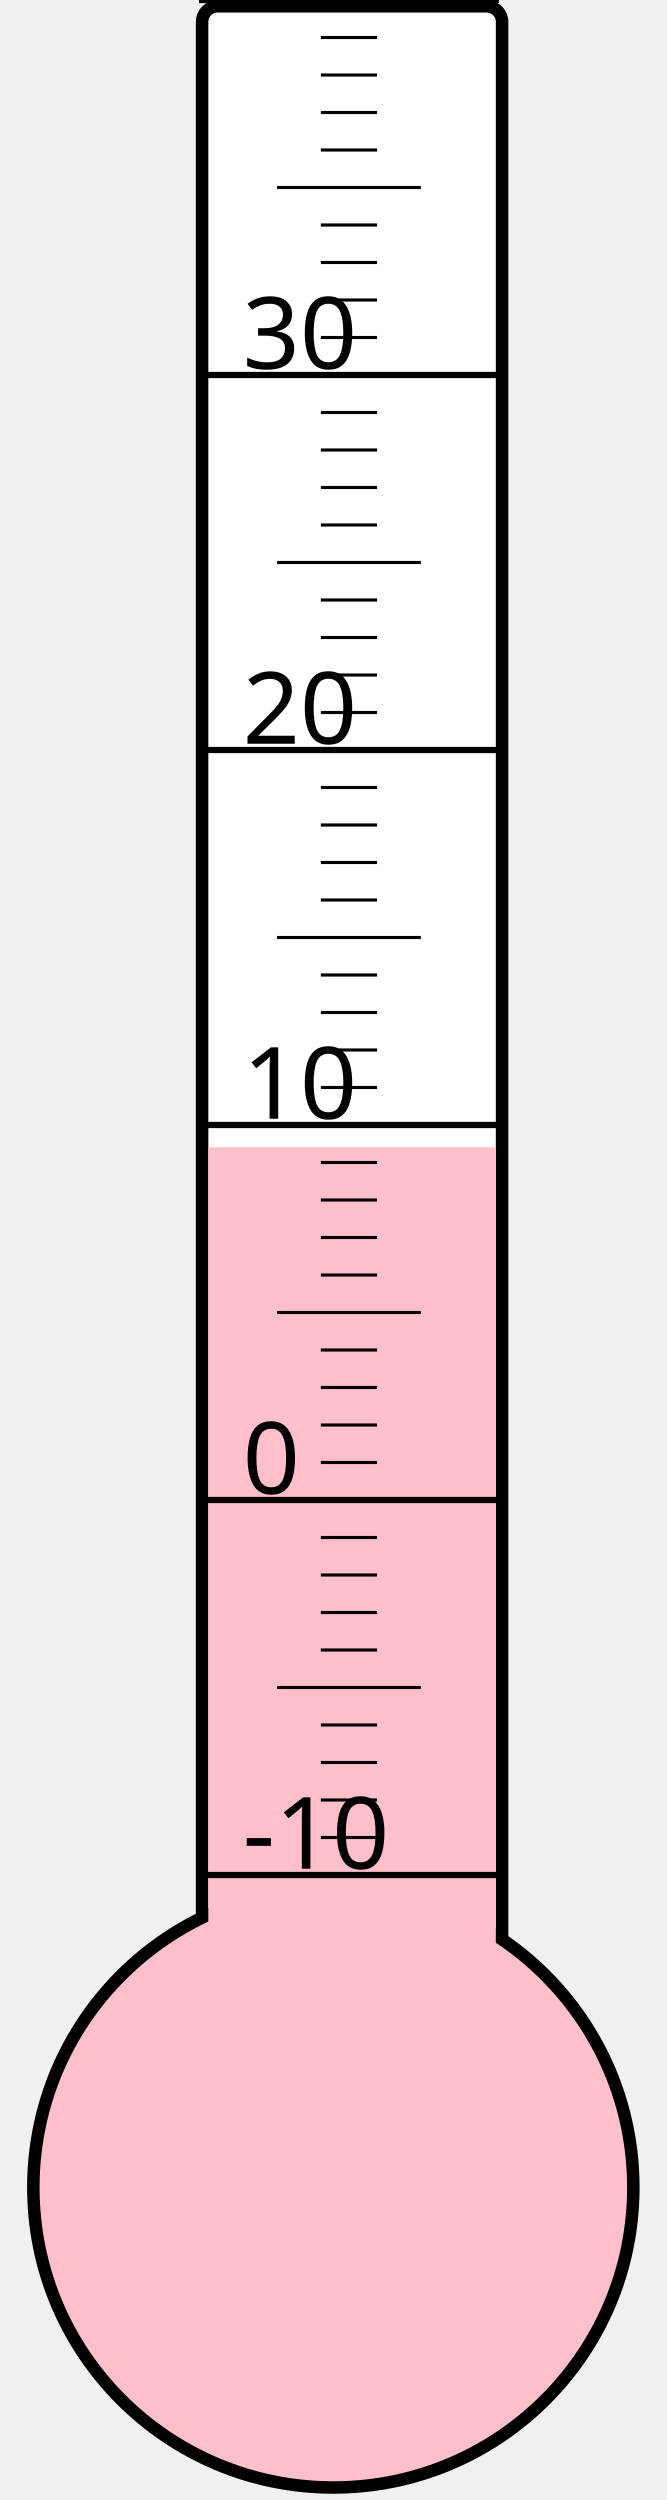
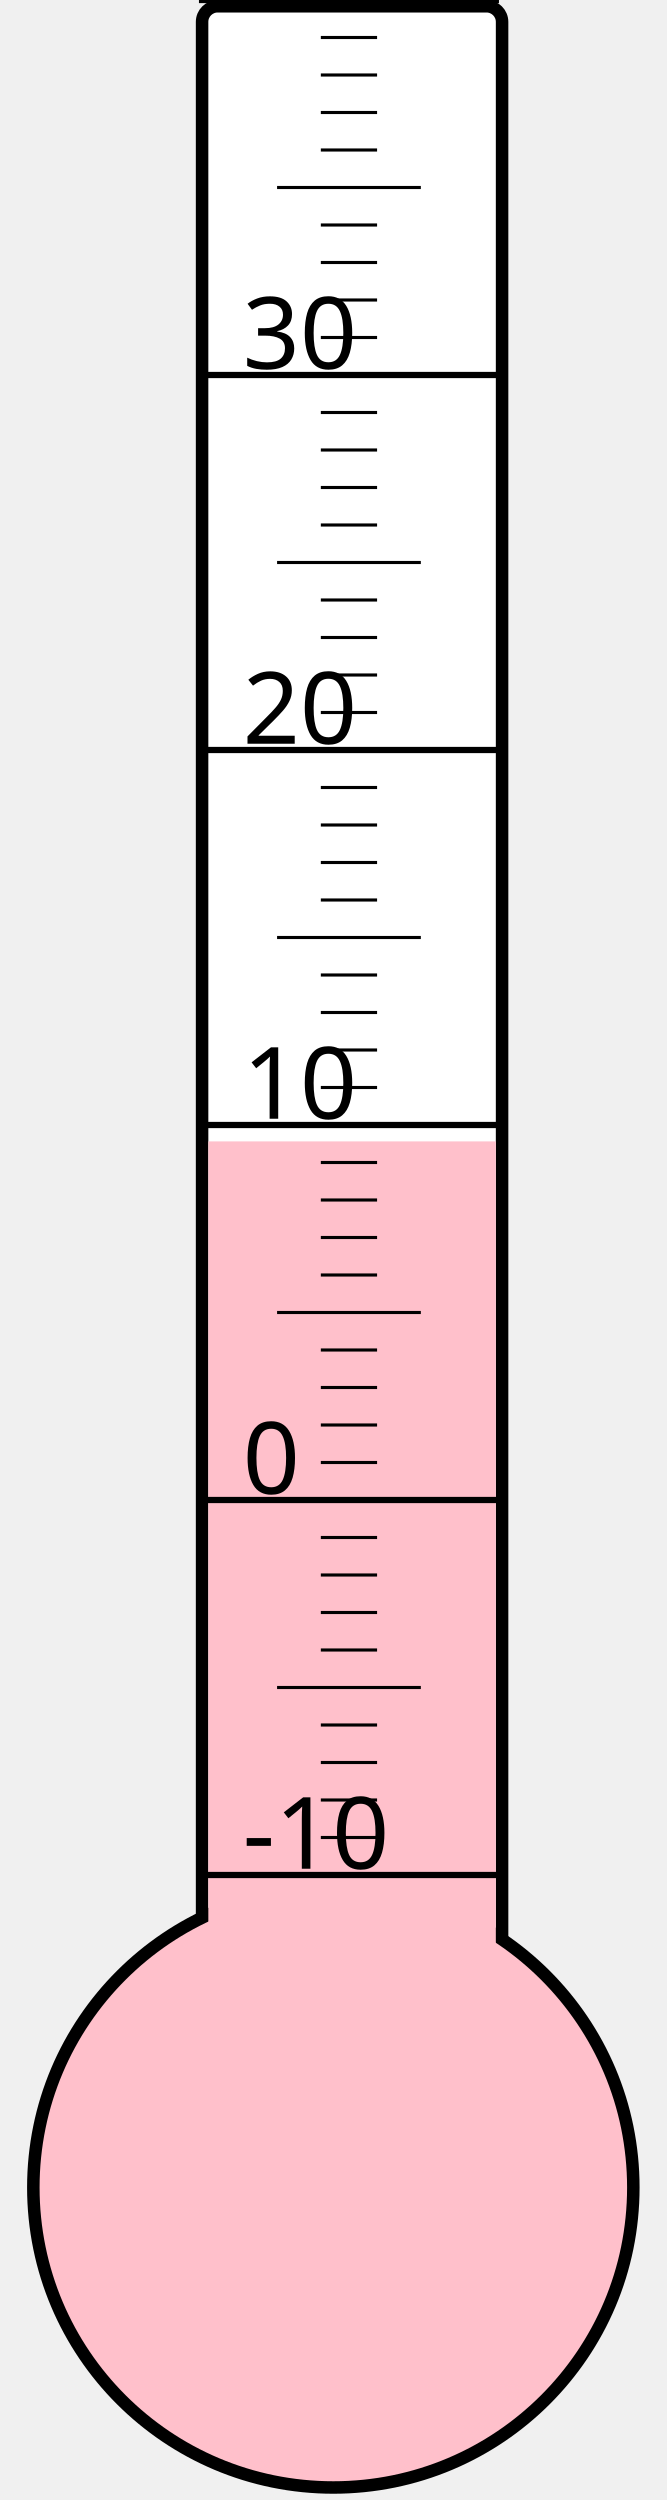
<svg xmlns="http://www.w3.org/2000/svg" width="40px" height="150px" viewBox="0 0 200 800">
  <rect width="200" height="800" x="0" y="0" style="fill: #ffffeb; fill-opacity: 0;" />
  <rect width="96" height="680" x="58" y="2" rx="5" ry="5" style="fill: white; fill-opacity: 1; stroke: black; stroke-width: 4;" />
  <circle cx="100" cy="700" r="96" style="fill: pink; stroke: black; stroke-width: 4;" />
-   <rect width="92" height="332.875" x="60" y="367.125" style="fill: pink; fill-opacity: 1; stroke-width: 0;" />
+   <rect width="92" height="334.75" x="60" y="365.25" style="fill: pink; fill-opacity: 1; stroke-width: 0;" />
  <text x="71" y="598" style="font-family: sans-serif; font-size: 24pt;">-10</text>
  <text x="71" y="478" style="font-family: sans-serif; font-size: 24pt;">0</text>
  <text x="71" y="358" style="font-family: sans-serif; font-size: 24pt;">10</text>
  <text x="71" y="238" style="font-family: sans-serif; font-size: 24pt;">20</text>
  <text x="71" y="118" style="font-family: sans-serif; font-size: 24pt;">30</text>
  <g style="stroke: black;">
    <line x1="57" y1="600" x2="153" y2="600" style="stroke-width: 2;" />
    <line x1="96" y1="588" x2="114" y2="588" style="stroke-width: 1;" />
    <line x1="96" y1="576" x2="114" y2="576" style="stroke-width: 1;" />
    <line x1="96" y1="564" x2="114" y2="564" style="stroke-width: 1;" />
    <line x1="96" y1="552" x2="114" y2="552" style="stroke-width: 1;" />
    <line x1="82" y1="540" x2="128" y2="540" style="stroke-width: 1;" />
    <line x1="96" y1="528" x2="114" y2="528" style="stroke-width: 1;" />
    <line x1="96" y1="516" x2="114" y2="516" style="stroke-width: 1;" />
    <line x1="96" y1="504" x2="114" y2="504" style="stroke-width: 1;" />
    <line x1="96" y1="492" x2="114" y2="492" style="stroke-width: 1;" />
    <line x1="57" y1="480" x2="153" y2="480" style="stroke-width: 2;" />
    <line x1="96" y1="468" x2="114" y2="468" style="stroke-width: 1;" />
    <line x1="96" y1="456" x2="114" y2="456" style="stroke-width: 1;" />
    <line x1="96" y1="444" x2="114" y2="444" style="stroke-width: 1;" />
    <line x1="96" y1="432" x2="114" y2="432" style="stroke-width: 1;" />
    <line x1="82" y1="420" x2="128" y2="420" style="stroke-width: 1;" />
    <line x1="96" y1="408" x2="114" y2="408" style="stroke-width: 1;" />
    <line x1="96" y1="396" x2="114" y2="396" style="stroke-width: 1;" />
    <line x1="96" y1="384" x2="114" y2="384" style="stroke-width: 1;" />
    <line x1="96" y1="372" x2="114" y2="372" style="stroke-width: 1;" />
    <line x1="57" y1="360" x2="153" y2="360" style="stroke-width: 2;" />
    <line x1="96" y1="348" x2="114" y2="348" style="stroke-width: 1;" />
    <line x1="96" y1="336" x2="114" y2="336" style="stroke-width: 1;" />
    <line x1="96" y1="324" x2="114" y2="324" style="stroke-width: 1;" />
    <line x1="96" y1="312" x2="114" y2="312" style="stroke-width: 1;" />
    <line x1="82" y1="300" x2="128" y2="300" style="stroke-width: 1;" />
    <line x1="96" y1="288" x2="114" y2="288" style="stroke-width: 1;" />
    <line x1="96" y1="276" x2="114" y2="276" style="stroke-width: 1;" />
    <line x1="96" y1="264" x2="114" y2="264" style="stroke-width: 1;" />
    <line x1="96" y1="252" x2="114" y2="252" style="stroke-width: 1;" />
    <line x1="57" y1="240" x2="153" y2="240" style="stroke-width: 2;" />
    <line x1="96" y1="228" x2="114" y2="228" style="stroke-width: 1;" />
    <line x1="96" y1="216" x2="114" y2="216" style="stroke-width: 1;" />
    <line x1="96" y1="204" x2="114" y2="204" style="stroke-width: 1;" />
    <line x1="96" y1="192" x2="114" y2="192" style="stroke-width: 1;" />
    <line x1="82" y1="180" x2="128" y2="180" style="stroke-width: 1;" />
    <line x1="96" y1="168" x2="114" y2="168" style="stroke-width: 1;" />
    <line x1="96" y1="156" x2="114" y2="156" style="stroke-width: 1;" />
    <line x1="96" y1="144" x2="114" y2="144" style="stroke-width: 1;" />
    <line x1="96" y1="132" x2="114" y2="132" style="stroke-width: 1;" />
    <line x1="57" y1="120" x2="153" y2="120" style="stroke-width: 2;" />
    <line x1="96" y1="108" x2="114" y2="108" style="stroke-width: 1;" />
    <line x1="96" y1="96" x2="114" y2="96" style="stroke-width: 1;" />
    <line x1="96" y1="84" x2="114" y2="84" style="stroke-width: 1;" />
    <line x1="96" y1="72" x2="114" y2="72" style="stroke-width: 1;" />
    <line x1="82" y1="60" x2="128" y2="60" style="stroke-width: 1;" />
    <line x1="96" y1="48" x2="114" y2="48" style="stroke-width: 1;" />
    <line x1="96" y1="36" x2="114" y2="36" style="stroke-width: 1;" />
    <line x1="96" y1="24" x2="114" y2="24" style="stroke-width: 1;" />
    <line x1="96" y1="12" x2="114" y2="12" style="stroke-width: 1;" />
    <line x1="57" y1="0" x2="153" y2="0" style="stroke-width: 2;" />
  </g>
</svg>
